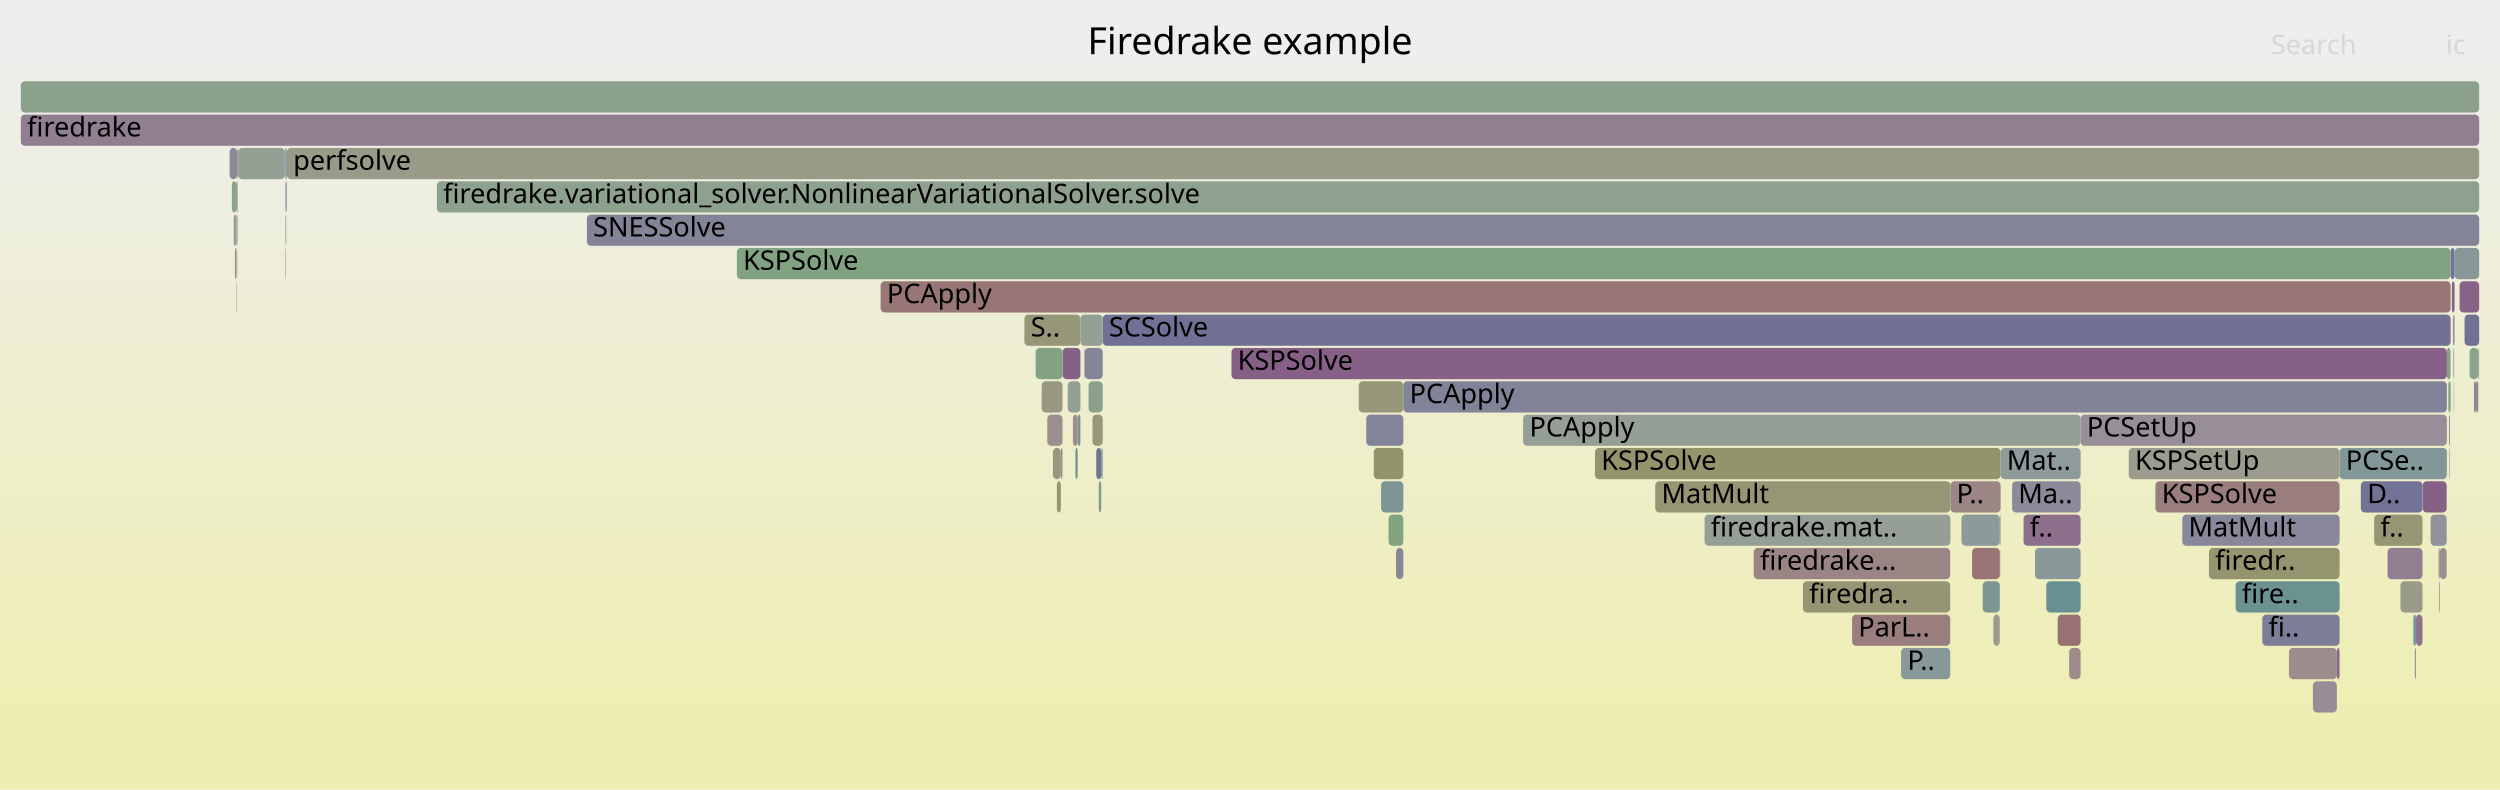
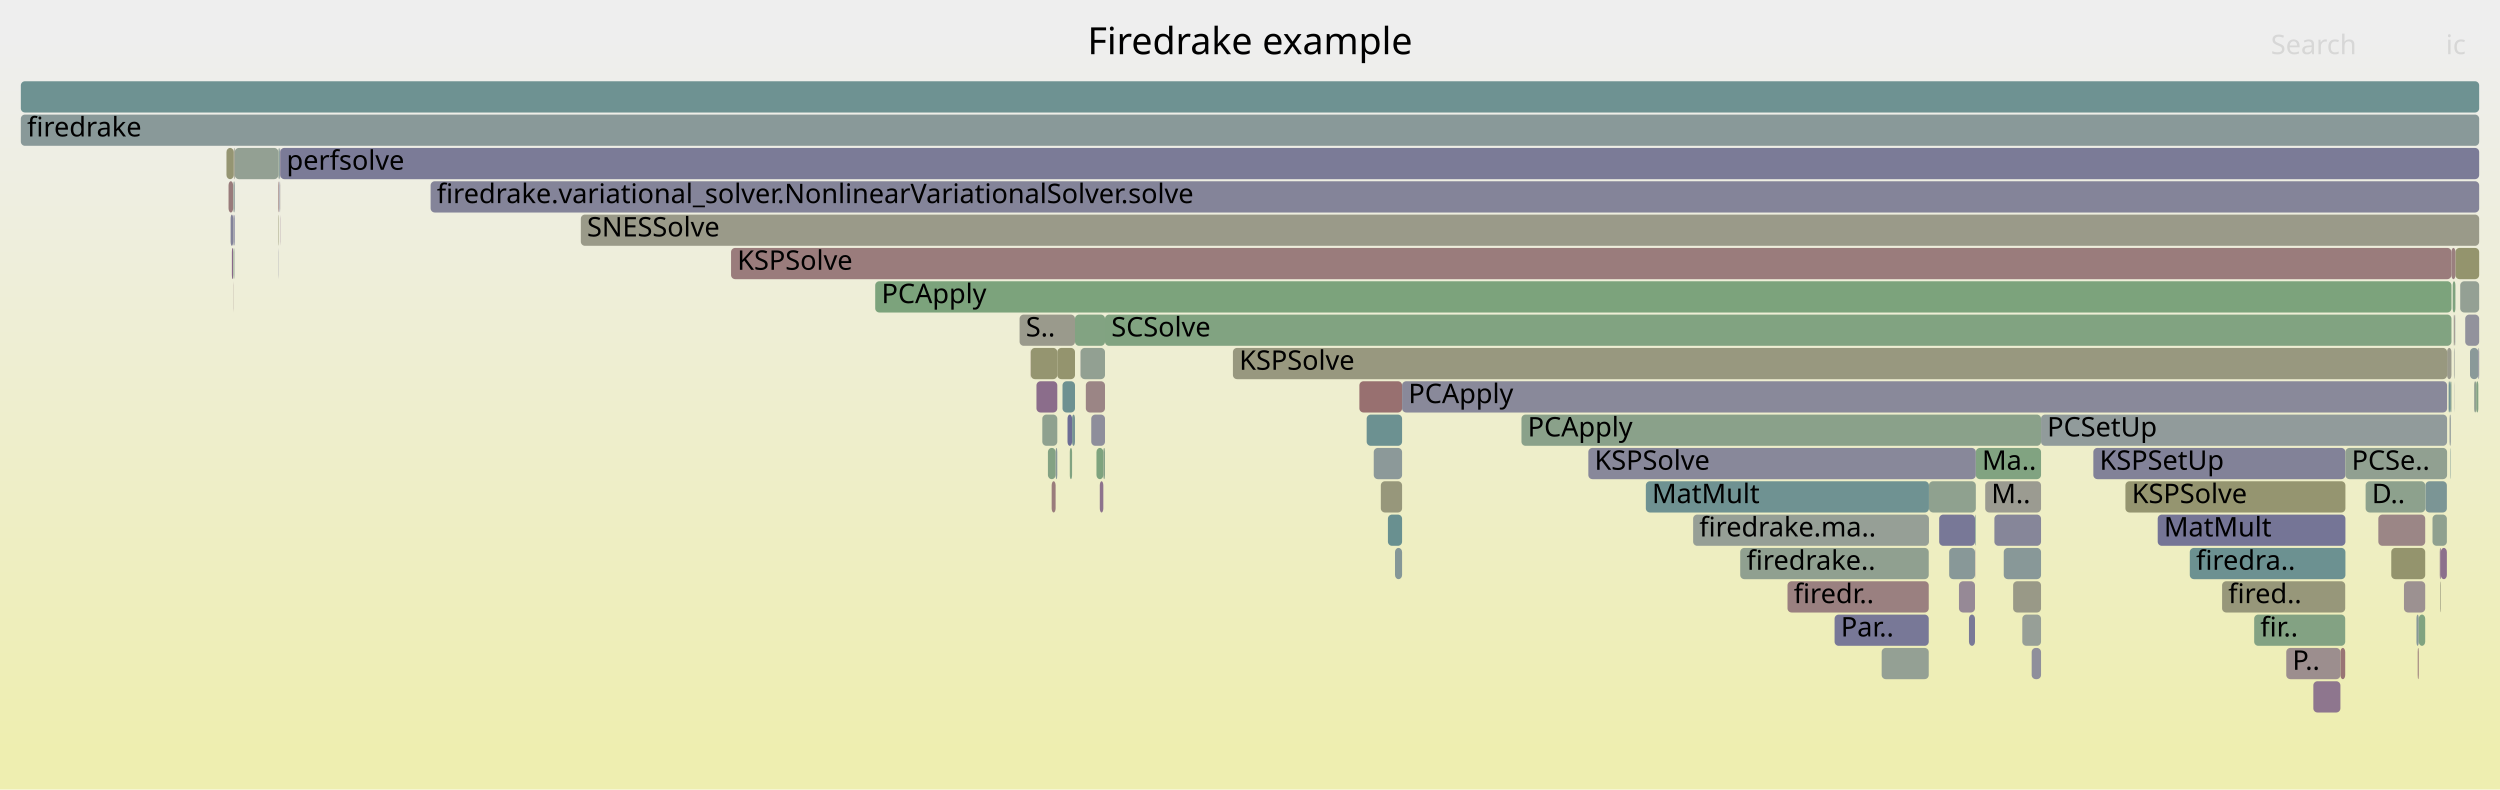
<svg xmlns="http://www.w3.org/2000/svg" version="1.1" width="1200" height="379" viewBox="0 0 1200 379">
  <defs>
    <linearGradient id="background" y1="0" y2="1" x1="0" x2="0">
      <stop stop-color="#eeeeee" offset="5%" />
      <stop stop-color="#eeeeb0" offset="95%" />
    </linearGradient>
  </defs>
  <style type="text/css">
	text { font-family:Verdana; font-size:13px; fill:rgb(0,0,0); }
	#search, #ignorecase { opacity:0.1; cursor:pointer; }
	#search:hover, #search.show, #ignorecase:hover, #ignorecase.show { opacity:1; }
	#subtitle { text-anchor:middle; font-color:rgb(160,160,160); }
	#title { text-anchor:middle; font-size:18px}
	#unzoom { cursor:pointer; }
	#frames &gt; *:hover { stroke:black; stroke-width:0.5; cursor:pointer; }
	.hide { display:none; }
	.parent { opacity:0.5; }
</style>
  <rect x="0.0" y="0" width="1200.0" height="379.0" fill="url(#background)" />
  <text id="title" x="600.00" y="26">Firedrake example</text>
  <text id="details" x="10.00" y="361"> </text>
  <text id="unzoom" x="10.00" y="26" class="hide">Reset Zoom</text>
  <text id="search" x="1090.00" y="26">Search</text>
  <text id="ignorecase" x="1174.00" y="26">ic</text>
  <text id="matched" x="1090.00" y="361"> </text>
  <g id="frames">
    <g>
-       <rect x="497.1" y="167" width="0.1" height="15.0" fill="rgb(154.478,130.995,130.995)" rx="2" ry="2" />
-       <text x="500.05" y="177.5" />
-     </g>
-     <g>
-       <rect x="529.3" y="151" width="647.0" height="15.0" fill="rgb(112.72,112.72,149.236)" rx="2" ry="2" />
-       <text x="532.26" y="161.5">SCSolve</text>
-     </g>
-     <g>
-       <rect x="889.0" y="295" width="47.1" height="15.0" fill="rgb(153.844,126.141,126.141)" rx="2" ry="2" />
-       <text x="891.98" y="305.5">ParL..</text>
-     </g>
-     <g>
-       <rect x="1047.5" y="247" width="75.5" height="15.0" fill="rgb(135.55,135.55,153.655)" rx="2" ry="2" />
-       <text x="1050.47" y="257.5">MatMult</text>
-     </g>
-     <g>
-       <rect x="137.1" y="71" width="0.4" height="15.0" fill="rgb(111.691,111.691,149.037)" rx="2" ry="2" />
-       <text x="140.12" y="81.5" />
-     </g>
-     <g>
-       <rect x="136.8" y="87" width="0.3" height="15.0" fill="rgb(145.925,154.869,154.869)" rx="2" ry="2" />
-       <text x="139.77" y="97.5" />
-     </g>
-     <g>
-       <rect x="959.9" y="247" width="0.2" height="15.0" fill="rgb(153.904,126.596,126.596)" rx="2" ry="2" />
-       <text x="962.91" y="257.5" />
-     </g>
-     <g>
-       <rect x="1177.8" y="183" width="0.2" height="15.0" fill="rgb(135.508,161.662,135.508)" rx="2" ry="2" />
-       <text x="1180.82" y="193.5" />
-     </g>
-     <g>
-       <rect x="502.7" y="199" width="7.3" height="15.0" fill="rgb(156.076,143.246,143.246)" rx="2" ry="2" />
-       <text x="505.69" y="209.5" />
-     </g>
-     <g>
-       <rect x="946.6" y="263" width="13.3" height="15.0" fill="rgb(152.513,115.931,115.931)" rx="2" ry="2" />
-       <text x="949.59" y="273.5" />
-     </g>
-     <g>
-       <rect x="1098.7" y="311" width="23.0" height="15.0" fill="rgb(155.608,139.663,139.663)" rx="2" ry="2" />
-       <text x="1101.70" y="321.5" />
-     </g>
-     <g>
-       <rect x="1159.7" y="295" width="3.1" height="15.0" fill="rgb(140.902,114.186,140.902)" rx="2" ry="2" />
-       <text x="1162.68" y="305.5" />
-     </g>
-     <g>
-       <rect x="1159.1" y="311" width="0.6" height="15.0" fill="rgb(140.233,153.394,153.394)" rx="2" ry="2" />
-       <text x="1162.07" y="321.5" />
-     </g>
-     <g>
-       <rect x="113.6" y="135" width="0.2" height="15.0" fill="rgb(126.341,126.341,151.872)" rx="2" ry="2" />
-       <text x="116.63" y="145.5" />
-     </g>
-     <g>
-       <rect x="1185.4" y="167" width="4.2" height="15.0" fill="rgb(139.724,160.975,139.724)" rx="2" ry="2" />
-       <text x="1188.44" y="177.5" />
-     </g>
-     <g>
-       <rect x="113.9" y="87" width="0.3" height="15.0" fill="rgb(156.45,146.119,146.119)" rx="2" ry="2" />
-       <text x="116.88" y="97.5" />
-     </g>
-     <g>
-       <rect x="1177.7" y="167" width="0.3" height="15.0" fill="rgb(114.453,146.71,146.71)" rx="2" ry="2" />
-       <text x="1180.75" y="177.5" />
-     </g>
-     <g>
-       <rect x="113.8" y="71" width="0.4" height="15.0" fill="rgb(151.562,151.562,126.802)" rx="2" ry="2" />
-       <text x="116.76" y="81.5" />
-     </g>
-     <g>
-       <rect x="1073.1" y="279" width="49.9" height="15.0" fill="rgb(107.963,145.027,145.027)" rx="2" ry="2" />
-       <text x="1076.11" y="289.5">fire..</text>
-     </g>
-     <g>
-       <rect x="670.1" y="263" width="3.5" height="15.0" fill="rgb(135.458,135.458,153.637)" rx="2" ry="2" />
-       <text x="673.05" y="273.5" />
-     </g>
-     <g>
-       <rect x="512.5" y="183" width="6.1" height="15.0" fill="rgb(147.825,159.656,147.825)" rx="2" ry="2" />
-       <text x="515.52" y="193.5" />
-     </g>
-     <g>
-       <rect x="353.7" y="119" width="822.6" height="15.0" fill="rgb(129.824,162.587,129.824)" rx="2" ry="2" />
-       <text x="356.67" y="129.5">KSPSolve</text>
-     </g>
-     <g>
-       <rect x="1123.0" y="215" width="51.5" height="15.0" fill="rgb(130.434,150.853,150.853)" rx="2" ry="2" />
-       <text x="1125.98" y="225.5">PCSe..</text>
-     </g>
-     <g>
-       <rect x="518.6" y="151" width="10.7" height="15.0" fill="rgb(147.194,159.759,147.194)" rx="2" ry="2" />
-       <text x="521.62" y="161.5" />
-     </g>
-     <g>
-       <rect x="1152.2" y="279" width="10.6" height="15.0" fill="rgb(153.766,153.766,137.48)" rx="2" ry="2" />
-       <text x="1155.21" y="289.5" />
-     </g>
-     <g>
-       <rect x="1183.0" y="151" width="7.0" height="15.0" fill="rgb(113.48,113.48,149.383)" rx="2" ry="2" />
-       <text x="1186.04" y="161.5" />
-     </g>
-     <g>
-       <rect x="1175.8" y="215" width="0.2" height="15.0" fill="rgb(113.761,113.761,149.438)" rx="2" ry="2" />
-       <text x="1178.81" y="225.5" />
-     </g>
-     <g>
-       <rect x="1177.4" y="151" width="0.3" height="15.0" fill="rgb(153.713,125.13,125.13)" rx="2" ry="2" />
-       <text x="1180.39" y="161.5" />
-     </g>
-     <g>
-       <rect x="1176.9" y="135" width="1.3" height="15.0" fill="rgb(134.24,97.115,134.24)" rx="2" ry="2" />
-       <text x="1179.86" y="145.5" />
-     </g>
-     <g>
-       <rect x="1177.6" y="167" width="0.1" height="15.0" fill="rgb(134.037,134.037,153.362)" rx="2" ry="2" />
-       <text x="1180.55" y="177.5" />
-     </g>
-     <g>
-       <rect x="209.7" y="87" width="980.3" height="15.0" fill="rgb(141.823,160.633,141.823)" rx="2" ry="2" />
-       <text x="212.71" y="97.5">firedrake.variational_solver.NonlinearVariationalSolver.solve</text>
-     </g>
-     <g>
-       <rect x="136.7" y="71" width="0.4" height="15.0" fill="rgb(143.384,154.211,154.211)" rx="2" ry="2" />
-       <text x="139.69" y="81.5" />
-     </g>
-     <g>
-       <rect x="522.5" y="183" width="6.8" height="15.0" fill="rgb(139.829,160.958,139.829)" rx="2" ry="2" />
-       <text x="525.54" y="193.5" />
-     </g>
-     <g>
-       <rect x="1133.2" y="231" width="29.6" height="15.0" fill="rgb(114.424,114.424,149.566)" rx="2" ry="2" />
-       <text x="1136.25" y="241.5">D..</text>
-     </g>
-     <g>
-       <rect x="1170.5" y="263" width="0.6" height="15.0" fill="rgb(146.711,146.711,155.815)" rx="2" ry="2" />
-       <text x="1173.52" y="273.5" />
-     </g>
-     <g>
-       <rect x="1174.5" y="167" width="1.8" height="15.0" fill="rgb(134.01,161.905,134.01)" rx="2" ry="2" />
-       <text x="1177.48" y="177.5" />
-     </g>
-     <g>
-       <rect x="281.7" y="103" width="908.3" height="15.0" fill="rgb(132.189,132.189,153.004)" rx="2" ry="2" />
-       <text x="284.69" y="113.5">SNESSolve</text>
-     </g>
-     <g>
-       <rect x="1176.0" y="183" width="0.3" height="15.0" fill="rgb(129.104,150.508,150.508)" rx="2" ry="2" />
-       <text x="1179.00" y="193.5" />
-     </g>
-     <g>
-       <rect x="528.6" y="215" width="0.7" height="15.0" fill="rgb(133.499,151.648,151.648)" rx="2" ry="2" />
-       <text x="531.64" y="225.5" />
-     </g>
-     <g>
-       <rect x="516.2" y="215" width="1.1" height="15.0" fill="rgb(116.256,147.177,147.177)" rx="2" ry="2" />
-       <text x="519.16" y="225.5" />
-     </g>
-     <g>
-       <rect x="1171.1" y="263" width="3.3" height="15.0" fill="rgb(156.105,143.469,143.469)" rx="2" ry="2" />
-       <text x="1174.10" y="273.5" />
-     </g>
-     <g>
-       <rect x="1180.6" y="135" width="9.4" height="15.0" fill="rgb(134.853,98.687,134.853)" rx="2" ry="2" />
-       <text x="1183.64" y="145.5" />
-     </g>
-     <g>
-       <rect x="510.0" y="167" width="8.6" height="15.0" fill="rgb(134.329,97.343,134.329)" rx="2" ry="2" />
-       <text x="513.04" y="177.5" />
-     </g>
-     <g>
-       <rect x="1178.0" y="151" width="0.2" height="15.0" fill="rgb(151.341,151.341,125.73)" rx="2" ry="2" />
-       <text x="1180.96" y="161.5" />
-     </g>
-     <g>
-       <rect x="137.7" y="71" width="1052.3" height="15.0" fill="rgb(153.524,153.524,136.31)" rx="2" ry="2" />
-       <text x="140.73" y="81.5">perfsolve</text>
-     </g>
-     <g>
-       <rect x="137.5" y="71" width="0.2" height="15.0" fill="rgb(115.031,115.031,149.683)" rx="2" ry="2" />
-       <text x="140.47" y="81.5" />
-     </g>
-     <g>
-       <rect x="1189.6" y="167" width="0.4" height="15.0" fill="rgb(143.024,160.438,143.024)" rx="2" ry="2" />
-       <text x="1192.59" y="177.5" />
-     </g>
-     <g>
-       <rect x="136.9" y="119" width="0.2" height="15.0" fill="rgb(121.817,121.817,150.997)" rx="2" ry="2" />
-       <text x="139.91" y="129.5" />
-     </g>
-     <g>
-       <rect x="960.2" y="263" width="0.1" height="15.0" fill="rgb(147.445,130.952,147.445)" rx="2" ry="2" />
-       <text x="963.15" y="273.5" />
-     </g>
-     <g>
-       <rect x="1187.5" y="183" width="1.0" height="15.0" fill="rgb(133.74,133.74,153.305)" rx="2" ry="2" />
-       <text x="1190.52" y="193.5" />
-     </g>
-     <g>
-       <rect x="673.6" y="183" width="500.9" height="15.0" fill="rgb(129.888,129.888,152.559)" rx="2" ry="2" />
-       <text x="676.60" y="193.5">PCApply</text>
-     </g>
-     <g>
-       <rect x="137.6" y="103" width="0.1" height="15.0" fill="rgb(156.14,143.742,143.742)" rx="2" ry="2" />
-       <text x="140.61" y="113.5" />
-     </g>
-     <g>
-       <rect x="527.4" y="231" width="1.2" height="15.0" fill="rgb(134.519,151.912,151.912)" rx="2" ry="2" />
-       <text x="530.44" y="241.5" />
-     </g>
-     <g>
-       <rect x="113.4" y="87" width="0.4" height="15.0" fill="rgb(125.645,149.612,149.612)" rx="2" ry="2" />
-       <text x="116.42" y="97.5" />
-     </g>
-     <g>
-       <rect x="10.0" y="55" width="1180.0" height="15.0" fill="rgb(145.423,125.77,145.423)" rx="2" ry="2" />
+       <rect x="790.0" y="231" width="135.9" height="15.0" fill="rgb(111.311,145.895,145.895)" rx="2" ry="2" />
+       <text x="792.98" y="241.5">MatMult</text>
+     </g>
+     <g>
+       <rect x="110.7" y="103" width="1.2" height="15.0" fill="rgb(130.234,130.234,152.626)" rx="2" ry="2" />
+       <text x="113.69" y="113.5" />
+     </g>
+     <g>
+       <rect x="975.2" y="311" width="4.5" height="15.0" fill="rgb(143.004,143.004,155.098)" rx="2" ry="2" />
+       <text x="978.20" y="321.5" />
+     </g>
+     <g>
+       <rect x="957.3" y="247" width="22.4" height="15.0" fill="rgb(134.293,134.293,153.412)" rx="2" ry="2" />
+       <text x="960.33" y="257.5" />
+     </g>
+     <g>
+       <rect x="494.7" y="167" width="0.1" height="15.0" fill="rgb(153.284,121.848,121.848)" rx="2" ry="2" />
+       <text x="497.65" y="177.5" />
+     </g>
+     <g>
+       <rect x="134.5" y="71" width="1055.5" height="15.0" fill="rgb(122.592,122.592,151.147)" rx="2" ry="2" />
+       <text x="137.54" y="81.5">perfsolve</text>
+     </g>
+     <g>
+       <rect x="1187.6" y="183" width="1.0" height="15.0" fill="rgb(144.898,160.133,144.898)" rx="2" ry="2" />
+       <text x="1190.59" y="193.5" />
+     </g>
+     <g>
+       <rect x="1153.9" y="279" width="10.2" height="15.0" fill="rgb(156.356,145.395,145.395)" rx="2" ry="2" />
+       <text x="1156.87" y="289.5" />
+     </g>
+     <g>
+       <rect x="526.3" y="215" width="3.3" height="15.0" fill="rgb(126.139,163.187,126.139)" rx="2" ry="2" />
+       <text x="529.28" y="225.5" />
+     </g>
+     <g>
+       <rect x="350.9" y="119" width="825.8" height="15.0" fill="rgb(153.57,124.035,124.035)" rx="2" ry="2" />
+       <text x="353.89" y="129.5">KSPSolve</text>
+     </g>
+     <g>
+       <rect x="656.0" y="199" width="17.0" height="15.0" fill="rgb(107.597,144.933,144.933)" rx="2" ry="2" />
+       <text x="658.95" y="209.5" />
+     </g>
+     <g>
+       <rect x="518.7" y="167" width="11.7" height="15.0" fill="rgb(145.625,160.015,145.625)" rx="2" ry="2" />
+       <text x="521.70" y="177.5" />
+     </g>
+     <g>
+       <rect x="133.7" y="103" width="0.2" height="15.0" fill="rgb(148.703,148.703,112.947)" rx="2" ry="2" />
+       <text x="136.69" y="113.5" />
+     </g>
+     <g>
+       <rect x="494.8" y="167" width="12.7" height="15.0" fill="rgb(148.56,148.56,112.254)" rx="2" ry="2" />
+       <text x="497.83" y="177.5" />
+     </g>
+     <g>
+       <rect x="133.6" y="87" width="0.3" height="15.0" fill="rgb(153.205,121.239,121.239)" rx="2" ry="2" />
+       <text x="136.63" y="97.5" />
+     </g>
+     <g>
+       <rect x="112.4" y="103" width="0.3" height="15.0" fill="rgb(118.235,118.235,150.304)" rx="2" ry="2" />
+       <text x="115.43" y="113.5" />
+     </g>
+     <g>
+       <rect x="512.4" y="199" width="2.2" height="15.0" fill="rgb(109.008,109.008,148.518)" rx="2" ry="2" />
+       <text x="515.42" y="209.5" />
+     </g>
+     <g>
+       <rect x="1110.4" y="327" width="13.0" height="15.0" fill="rgb(142.491,118.259,142.491)" rx="2" ry="2" />
+       <text x="1113.39" y="337.5" />
+     </g>
+     <g>
+       <rect x="948.3" y="263" width="0.1" height="15.0" fill="rgb(133.965,96.409,133.965)" rx="2" ry="2" />
+       <text x="951.26" y="273.5" />
+     </g>
+     <g>
+       <rect x="858.0" y="279" width="67.8" height="15.0" fill="rgb(154.062,127.807,127.807)" rx="2" ry="2" />
+       <text x="860.98" y="289.5">firedr..</text>
+     </g>
+     <g>
+       <rect x="1171.1" y="263" width="0.5" height="15.0" fill="rgb(140.694,113.653,140.694)" rx="2" ry="2" />
+       <text x="1174.07" y="273.5" />
+     </g>
+     <g>
+       <rect x="1177.8" y="151" width="0.2" height="15.0" fill="rgb(138.036,161.25,138.036)" rx="2" ry="2" />
+       <text x="1180.78" y="161.5" />
+     </g>
+     <g>
+       <rect x="134.3" y="71" width="0.2" height="15.0" fill="rgb(140.009,111.897,140.009)" rx="2" ry="2" />
+       <text x="137.29" y="81.5" />
+     </g>
+     <g>
+       <rect x="1177.3" y="135" width="1.3" height="15.0" fill="rgb(127.09,163.032,127.09)" rx="2" ry="2" />
+       <text x="1180.25" y="145.5" />
+     </g>
+     <g>
+       <rect x="1160.5" y="311" width="0.5" height="15.0" fill="rgb(153.357,122.406,122.406)" rx="2" ry="2" />
+       <text x="1163.49" y="321.5" />
+     </g>
+     <g>
+       <rect x="206.7" y="87" width="983.3" height="15.0" fill="rgb(131.964,131.964,152.961)" rx="2" ry="2" />
+       <text x="209.65" y="97.5">firedrake.variational_solver.NonlinearVariationalSolver.solve</text>
+     </g>
+     <g>
+       <rect x="516.0" y="151" width="14.4" height="15.0" fill="rgb(129.94,162.568,129.94)" rx="2" ry="2" />
+       <text x="518.96" y="161.5" />
+     </g>
+     <g>
+       <rect x="835.3" y="263" width="90.5" height="15.0" fill="rgb(144.064,160.269,144.064)" rx="2" ry="2" />
+       <text x="838.34" y="273.5">firedrake..</text>
+     </g>
+     <g>
+       <rect x="1161.0" y="295" width="3.1" height="15.0" fill="rgb(127.711,162.931,127.711)" rx="2" ry="2" />
+       <text x="1164.03" y="305.5" />
+     </g>
+     <g>
+       <rect x="1171.6" y="263" width="2.9" height="15.0" fill="rgb(140.175,112.323,140.175)" rx="2" ry="2" />
+       <text x="1174.60" y="273.5" />
+     </g>
+     <g>
+       <rect x="1167.6" y="247" width="6.9" height="15.0" fill="rgb(143.267,160.398,143.267)" rx="2" ry="2" />
+       <text x="1170.63" y="257.5" />
+     </g>
+     <g>
+       <rect x="513.5" y="215" width="1.1" height="15.0" fill="rgb(128.693,162.771,128.693)" rx="2" ry="2" />
+       <text x="516.54" y="225.5" />
+     </g>
+     <g>
+       <rect x="527.9" y="231" width="1.7" height="15.0" fill="rgb(141.305,115.218,141.305)" rx="2" ry="2" />
+       <text x="530.93" y="241.5" />
+     </g>
+     <g>
+       <rect x="762.4" y="215" width="186.0" height="15.0" fill="rgb(136.446,136.446,153.828)" rx="2" ry="2" />
+       <text x="765.37" y="225.5">KSPSolve</text>
+     </g>
+     <g>
+       <rect x="1174.6" y="167" width="2.1" height="15.0" fill="rgb(154.366,154.366,140.39)" rx="2" ry="2" />
+       <text x="1177.61" y="177.5" />
+     </g>
+     <g>
+       <rect x="500.3" y="199" width="7.2" height="15.0" fill="rgb(142.597,160.507,142.597)" rx="2" ry="2" />
+       <text x="503.26" y="209.5" />
+     </g>
+     <g>
+       <rect x="112.1" y="135" width="0.1" height="15.0" fill="rgb(154.679,132.54,132.54)" rx="2" ry="2" />
+       <text x="115.06" y="145.5" />
+     </g>
+     <g>
+       <rect x="1135.5" y="231" width="28.6" height="15.0" fill="rgb(140.915,160.781,140.915)" rx="2" ry="2" />
+       <text x="1138.48" y="241.5">D..</text>
+     </g>
+     <g>
+       <rect x="1171.3" y="279" width="0.3" height="15.0" fill="rgb(151.192,151.192,125.005)" rx="2" ry="2" />
+       <text x="1174.34" y="289.5" />
+     </g>
+     <g>
+       <rect x="278.8" y="103" width="911.2" height="15.0" fill="rgb(153.573,153.573,136.546)" rx="2" ry="2" />
+       <text x="281.77" y="113.5">SNESSolve</text>
+     </g>
+     <g>
+       <rect x="497.5" y="183" width="10.0" height="15.0" fill="rgb(138.877,108.997,138.877)" rx="2" ry="2" />
+       <text x="500.54" y="193.5" />
+     </g>
+     <g>
+       <rect x="925.9" y="231" width="22.5" height="15.0" fill="rgb(142.643,160.5,142.643)" rx="2" ry="2" />
+       <text x="928.86" y="241.5" />
+     </g>
+     <g>
+       <rect x="1178.0" y="151" width="0.3" height="15.0" fill="rgb(153.591,124.196,124.196)" rx="2" ry="2" />
+       <text x="1181.04" y="161.5" />
+     </g>
+     <g>
+       <rect x="1180.9" y="135" width="9.1" height="15.0" fill="rgb(147.898,159.645,147.898)" rx="2" ry="2" />
+       <text x="1183.93" y="145.5" />
+     </g>
+     <g>
+       <rect x="112.7" y="71" width="20.9" height="15.0" fill="rgb(147.308,159.741,147.308)" rx="2" ry="2" />
+       <text x="115.68" y="81.5" />
+     </g>
+     <g>
+       <rect x="966.3" y="279" width="13.4" height="15.0" fill="rgb(153.229,153.229,134.88)" rx="2" ry="2" />
+       <text x="969.27" y="289.5" />
+     </g>
+     <g>
+       <rect x="1175.3" y="183" width="0.2" height="15.0" fill="rgb(130.156,150.781,150.781)" rx="2" ry="2" />
+       <text x="1178.33" y="193.5" />
+     </g>
+     <g>
+       <rect x="948.4" y="215" width="31.3" height="15.0" fill="rgb(128.857,162.744,128.857)" rx="2" ry="2" />
+       <text x="951.38" y="225.5">Ma..</text>
+     </g>
+     <g>
+       <rect x="518.6" y="167" width="0.1" height="15.0" fill="rgb(145.94,145.94,155.666)" rx="2" ry="2" />
+       <text x="521.56" y="177.5" />
+     </g>
+     <g>
+       <rect x="948.2" y="247" width="0.2" height="15.0" fill="rgb(146.063,159.943,146.063)" rx="2" ry="2" />
+       <text x="951.17" y="257.5" />
+     </g>
+     <g>
+       <rect x="507.5" y="167" width="8.5" height="15.0" fill="rgb(148.024,148.024,109.653)" rx="2" ry="2" />
+       <text x="510.52" y="177.5" />
+     </g>
+     <g>
+       <rect x="10.0" y="39" width="1180.0" height="15.0" fill="rgb(110.107,145.583,145.583)" rx="2" ry="2" />
+       <text x="13.00" y="49.5" />
+     </g>
+     <g>
+       <rect x="1175.8" y="199" width="0.6" height="15.0" fill="rgb(144.813,154.581,154.581)" rx="2" ry="2" />
+       <text x="1178.82" y="209.5" />
+     </g>
+     <g>
+       <rect x="666.2" y="247" width="6.8" height="15.0" fill="rgb(104.721,144.187,144.187)" rx="2" ry="2" />
+       <text x="669.22" y="257.5" />
+     </g>
+     <g>
+       <rect x="652.5" y="183" width="20.5" height="15.0" fill="rgb(152.038,112.29,112.29)" rx="2" ry="2" />
+       <text x="655.52" y="193.5" />
+     </g>
+     <g>
+       <rect x="514.6" y="199" width="1.4" height="15.0" fill="rgb(119.034,147.898,147.898)" rx="2" ry="2" />
+       <text x="517.65" y="209.5" />
+     </g>
+     <g>
+       <rect x="1123.4" y="311" width="2.3" height="15.0" fill="rgb(152.528,116.048,116.048)" rx="2" ry="2" />
+       <text x="1126.41" y="321.5" />
+     </g>
+     <g>
+       <rect x="1020.2" y="231" width="105.6" height="15.0" fill="rgb(148.513,148.513,112.025)" rx="2" ry="2" />
+       <text x="1023.25" y="241.5">KSPSolve</text>
+     </g>
+     <g>
+       <rect x="952.9" y="231" width="26.8" height="15.0" fill="rgb(155.411,155.411,145.453)" rx="2" ry="2" />
+       <text x="955.86" y="241.5">M..</text>
+     </g>
+     <g>
+       <rect x="1178.1" y="167" width="0.2" height="15.0" fill="rgb(144.645,160.174,144.645)" rx="2" ry="2" />
+       <text x="1181.11" y="177.5" />
+     </g>
+     <g>
+       <rect x="109.7" y="87" width="2.2" height="15.0" fill="rgb(153.465,123.229,123.229)" rx="2" ry="2" />
+       <text x="112.74" y="97.5" />
+     </g>
+     <g>
+       <rect x="530.4" y="151" width="646.3" height="15.0" fill="rgb(129.308,162.671,129.308)" rx="2" ry="2" />
+       <text x="533.44" y="161.5">SCSolve</text>
+     </g>
+     <g>
+       <rect x="880.6" y="295" width="45.2" height="15.0" fill="rgb(120.328,120.328,150.709)" rx="2" ry="2" />
+       <text x="883.61" y="305.5">Par..</text>
+     </g>
+     <g>
+       <rect x="1176.2" y="215" width="0.2" height="15.0" fill="rgb(118.466,147.75,147.75)" rx="2" ry="2" />
+       <text x="1179.16" y="225.5" />
+     </g>
+     <g>
+       <rect x="112.2" y="71" width="0.5" height="15.0" fill="rgb(153.36,153.36,135.513)" rx="2" ry="2" />
+       <text x="115.19" y="81.5" />
+     </g>
+     <g>
+       <rect x="662.8" y="231" width="10.2" height="15.0" fill="rgb(150.867,150.867,123.432)" rx="2" ry="2" />
+       <text x="665.80" y="241.5" />
+     </g>
+     <g>
+       <rect x="1082.0" y="295" width="43.7" height="15.0" fill="rgb(130.832,162.423,130.832)" rx="2" ry="2" />
+       <text x="1084.96" y="305.5">fir..</text>
+     </g>
+     <g>
+       <rect x="111.9" y="87" width="0.3" height="15.0" fill="rgb(147.145,159.767,147.145)" rx="2" ry="2" />
+       <text x="114.86" y="97.5" />
+     </g>
+     <g>
+       <rect x="930.8" y="247" width="17.2" height="15.0" fill="rgb(119.674,119.674,150.582)" rx="2" ry="2" />
+       <text x="933.82" y="257.5" />
+     </g>
+     <g>
+       <rect x="1066.6" y="279" width="59.1" height="15.0" fill="rgb(150.571,150.571,121.996)" rx="2" ry="2" />
+       <text x="1069.56" y="289.5">fired..</text>
+     </g>
+     <g>
+       <rect x="1004.8" y="215" width="121.0" height="15.0" fill="rgb(129.555,129.555,152.495)" rx="2" ry="2" />
+       <text x="1007.80" y="225.5">KSPSetUp</text>
+     </g>
+     <g>
+       <rect x="503.0" y="215" width="3.7" height="15.0" fill="rgb(131.392,162.332,131.392)" rx="2" ry="2" />
+       <text x="505.97" y="225.5" />
+     </g>
+     <g>
+       <rect x="1178.2" y="183" width="0.1" height="15.0" fill="rgb(146.761,146.761,155.825)" rx="2" ry="2" />
+       <text x="1181.18" y="193.5" />
+     </g>
+     <g>
+       <rect x="111.3" y="119" width="0.6" height="15.0" fill="rgb(136.511,102.934,136.511)" rx="2" ry="2" />
+       <text x="114.28" y="129.5" />
+     </g>
+     <g>
+       <rect x="133.9" y="71" width="0.4" height="15.0" fill="rgb(124.08,149.206,149.206)" rx="2" ry="2" />
+       <text x="136.93" y="81.5" />
+     </g>
+     <g>
+       <rect x="591.8" y="167" width="582.8" height="15.0" fill="rgb(151.631,151.631,127.135)" rx="2" ry="2" />
+       <text x="594.84" y="177.5">KSPSolve</text>
+     </g>
+     <g>
+       <rect x="1178.3" y="151" width="0.2" height="15.0" fill="rgb(117.632,147.534,147.534)" rx="2" ry="2" />
+       <text x="1181.33" y="161.5" />
+     </g>
+     <g>
+       <rect x="489.4" y="151" width="26.6" height="15.0" fill="rgb(154.232,154.232,139.74)" rx="2" ry="2" />
+       <text x="492.40" y="161.5">S..</text>
+     </g>
+     <g>
+       <rect x="112.5" y="119" width="0.2" height="15.0" fill="rgb(144.206,160.246,144.206)" rx="2" ry="2" />
+       <text x="115.54" y="129.5" />
+     </g>
+     <g>
+       <rect x="133.6" y="71" width="0.3" height="15.0" fill="rgb(142.541,160.517,142.541)" rx="2" ry="2" />
+       <text x="136.56" y="81.5" />
+     </g>
+     <g>
+       <rect x="420.1" y="135" width="756.6" height="15.0" fill="rgb(124.374,163.474,124.374)" rx="2" ry="2" />
+       <text x="423.14" y="145.5">PCApply</text>
+     </g>
+     <g>
+       <rect x="979.7" y="199" width="194.9" height="15.0" fill="rgb(145.229,154.689,154.689)" rx="2" ry="2" />
+       <text x="982.65" y="209.5">PCSetUp</text>
+     </g>
+     <g>
+       <rect x="961.8" y="263" width="17.9" height="15.0" fill="rgb(135.973,152.289,152.289)" rx="2" ry="2" />
+       <text x="964.80" y="273.5" />
+     </g>
+     <g>
+       <rect x="504.8" y="231" width="1.9" height="15.0" fill="rgb(153.628,124.478,124.478)" rx="2" ry="2" />
+       <text x="507.84" y="241.5" />
+     </g>
+     <g>
+       <rect x="1141.6" y="247" width="22.5" height="15.0" fill="rgb(154.876,134.046,134.046)" rx="2" ry="2" />
+       <text x="1144.62" y="257.5" />
+     </g>
+     <g>
+       <rect x="1183.3" y="151" width="6.7" height="15.0" fill="rgb(146.268,146.268,155.729)" rx="2" ry="2" />
+       <text x="1186.26" y="161.5" />
+     </g>
+     <g>
+       <rect x="10.0" y="55" width="1180.0" height="15.0" fill="rgb(136.883,152.525,152.525)" rx="2" ry="2" />
      <text x="13.00" y="65.5">firedrake</text>
    </g>
    <g>
-       <rect x="1034.6" y="231" width="88.4" height="15.0" fill="rgb(153.875,126.375,126.375)" rx="2" ry="2" />
-       <text x="1037.63" y="241.5">KSPSolve</text>
-     </g>
-     <g>
-       <rect x="113.6" y="119" width="0.2" height="15.0" fill="rgb(156.525,146.691,146.691)" rx="2" ry="2" />
-       <text x="116.56" y="129.5" />
-     </g>
-     <g>
-       <rect x="662.9" y="231" width="10.7" height="15.0" fill="rgb(124.606,149.342,149.342)" rx="2" ry="2" />
-       <text x="665.93" y="241.5" />
-     </g>
-     <g>
-       <rect x="971.3" y="247" width="27.4" height="15.0" fill="rgb(140.095,112.119,140.095)" rx="2" ry="2" />
-       <text x="974.27" y="257.5">f..</text>
-     </g>
-     <g>
-       <rect x="113.5" y="103" width="0.3" height="15.0" fill="rgb(155.043,155.043,143.67)" rx="2" ry="2" />
-       <text x="116.49" y="113.5" />
-     </g>
-     <g>
-       <rect x="1060.3" y="263" width="62.7" height="15.0" fill="rgb(148.105,148.105,110.049)" rx="2" ry="2" />
-       <text x="1063.29" y="273.5">firedr..</text>
-     </g>
-     <g>
-       <rect x="1175.3" y="183" width="0.7" height="15.0" fill="rgb(126.61,163.11,126.61)" rx="2" ry="2" />
-       <text x="1178.29" y="193.5" />
-     </g>
-     <g>
-       <rect x="941.5" y="247" width="18.4" height="15.0" fill="rgb(140.793,153.539,153.539)" rx="2" ry="2" />
-       <text x="944.47" y="257.5" />
-     </g>
-     <g>
-       <rect x="509.2" y="215" width="0.8" height="15.0" fill="rgb(132.491,151.387,151.387)" rx="2" ry="2" />
-       <text x="512.21" y="225.5" />
-     </g>
-     <g>
-       <rect x="1121.7" y="311" width="1.3" height="15.0" fill="rgb(138.418,107.821,138.418)" rx="2" ry="2" />
-       <text x="1124.69" y="321.5" />
-     </g>
-     <g>
-       <rect x="136.8" y="103" width="0.3" height="15.0" fill="rgb(147.101,159.774,147.101)" rx="2" ry="2" />
-       <text x="139.84" y="113.5" />
-     </g>
-     <g>
-       <rect x="1178.2" y="119" width="11.8" height="15.0" fill="rgb(135.93,152.278,152.278)" rx="2" ry="2" />
-       <text x="1181.23" y="129.5" />
-     </g>
-     <g>
-       <rect x="1021.8" y="215" width="101.2" height="15.0" fill="rgb(154.601,154.601,141.527)" rx="2" ry="2" />
-       <text x="1024.80" y="225.5">KSPSetUp</text>
-     </g>
-     <g>
-       <rect x="422.7" y="135" width="753.6" height="15.0" fill="rgb(152.805,118.17,118.17)" rx="2" ry="2" />
-       <text x="425.71" y="145.5">PCApply</text>
-     </g>
-     <g>
-       <rect x="497.2" y="167" width="12.8" height="15.0" fill="rgb(130.858,162.418,130.858)" rx="2" ry="2" />
-       <text x="500.21" y="177.5" />
-     </g>
-     <g>
-       <rect x="524.4" y="199" width="4.9" height="15.0" fill="rgb(150.557,150.557,121.929)" rx="2" ry="2" />
-       <text x="527.38" y="209.5" />
-     </g>
-     <g>
-       <rect x="491.7" y="151" width="26.9" height="15.0" fill="rgb(150.417,150.417,121.253)" rx="2" ry="2" />
-       <text x="494.74" y="161.5">S..</text>
-     </g>
-     <g>
-       <rect x="818.2" y="247" width="118.0" height="15.0" fill="rgb(150.185,159.272,150.185)" rx="2" ry="2" />
-       <text x="821.15" y="257.5">firedrake.mat..</text>
-     </g>
-     <g>
-       <rect x="1175.1" y="183" width="0.2" height="15.0" fill="rgb(132.645,162.128,132.645)" rx="2" ry="2" />
-       <text x="1178.12" y="193.5" />
-     </g>
-     <g>
-       <rect x="1166.7" y="247" width="7.7" height="15.0" fill="rgb(146.402,146.402,155.755)" rx="2" ry="2" />
-       <text x="1169.69" y="257.5" />
-     </g>
-     <g>
-       <rect x="591.1" y="167" width="583.4" height="15.0" fill="rgb(133.875,96.179,133.875)" rx="2" ry="2" />
-       <text x="594.07" y="177.5">KSPSolve</text>
-     </g>
-     <g>
-       <rect x="1158.4" y="295" width="1.3" height="15.0" fill="rgb(121.839,148.625,148.625)" rx="2" ry="2" />
-       <text x="1161.42" y="305.5" />
-     </g>
-     <g>
-       <rect x="982.2" y="279" width="16.5" height="15.0" fill="rgb(105.341,144.348,144.348)" rx="2" ry="2" />
-       <text x="985.25" y="289.5" />
-     </g>
-     <g>
-       <rect x="112.8" y="119" width="0.6" height="15.0" fill="rgb(153.838,126.088,126.088)" rx="2" ry="2" />
-       <text x="115.83" y="129.5" />
-     </g>
-     <g>
-       <rect x="765.6" y="215" width="194.7" height="15.0" fill="rgb(147.718,147.718,108.171)" rx="2" ry="2" />
-       <text x="768.58" y="225.5">KSPSolve</text>
-     </g>
-     <g>
-       <rect x="1146.0" y="263" width="16.8" height="15.0" fill="rgb(145.321,125.509,145.321)" rx="2" ry="2" />
-       <text x="1149.02" y="273.5" />
-     </g>
-     <g>
-       <rect x="114.0" y="103" width="0.2" height="15.0" fill="rgb(109.466,109.466,148.606)" rx="2" ry="2" />
-       <text x="116.99" y="113.5" />
-     </g>
-     <g>
-       <rect x="1110.2" y="327" width="11.5" height="15.0" fill="rgb(151.467,141.26,151.467)" rx="2" ry="2" />
-       <text x="1113.21" y="337.5" />
-     </g>
-     <g>
-       <rect x="936.2" y="231" width="24.1" height="15.0" fill="rgb(154.702,132.714,132.714)" rx="2" ry="2" />
-       <text x="939.15" y="241.5">P..</text>
-     </g>
-     <g>
-       <rect x="526.2" y="215" width="2.4" height="15.0" fill="rgb(113.571,113.571,149.401)" rx="2" ry="2" />
-       <text x="529.23" y="225.5" />
-     </g>
-     <g>
-       <rect x="114.3" y="71" width="22.4" height="15.0" fill="rgb(146.626,159.852,146.626)" rx="2" ry="2" />
-       <text x="117.25" y="81.5" />
-     </g>
-     <g>
-       <rect x="1162.9" y="231" width="11.5" height="15.0" fill="rgb(134.09,96.731,134.09)" rx="2" ry="2" />
-       <text x="1165.87" y="241.5" />
-     </g>
-     <g>
-       <rect x="137.3" y="87" width="0.2" height="15.0" fill="rgb(111.854,146.036,146.036)" rx="2" ry="2" />
-       <text x="140.29" y="97.5" />
-     </g>
-     <g>
-       <rect x="520.7" y="167" width="8.6" height="15.0" fill="rgb(132.615,132.615,153.087)" rx="2" ry="2" />
-       <text x="523.69" y="177.5" />
-     </g>
-     <g>
-       <rect x="114.1" y="119" width="0.1" height="15.0" fill="rgb(119.855,148.111,148.111)" rx="2" ry="2" />
-       <text x="117.11" y="129.5" />
-     </g>
-     <g>
-       <rect x="965.8" y="231" width="32.9" height="15.0" fill="rgb(138.142,138.142,154.156)" rx="2" ry="2" />
-       <text x="968.77" y="241.5">Ma..</text>
-     </g>
-     <g>
-       <rect x="505.4" y="215" width="3.8" height="15.0" fill="rgb(151.01,151.01,124.127)" rx="2" ry="2" />
-       <text x="508.43" y="225.5" />
-     </g>
-     <g>
-       <rect x="841.8" y="263" width="94.3" height="15.0" fill="rgb(154.631,132.168,132.168)" rx="2" ry="2" />
-       <text x="844.80" y="273.5">firedrake...</text>
-     </g>
-     <g>
-       <rect x="655.8" y="199" width="17.8" height="15.0" fill="rgb(131.285,131.285,152.829)" rx="2" ry="2" />
-       <text x="658.78" y="209.5" />
-     </g>
-     <g>
-       <rect x="993.2" y="311" width="5.5" height="15.0" fill="rgb(155.516,138.954,138.954)" rx="2" ry="2" />
-       <text x="996.21" y="321.5" />
-     </g>
-     <g>
-       <rect x="652.2" y="183" width="21.4" height="15.0" fill="rgb(150.614,150.614,122.208)" rx="2" ry="2" />
-       <text x="655.20" y="193.5" />
-     </g>
-     <g>
-       <rect x="976.8" y="263" width="21.9" height="15.0" fill="rgb(136.595,152.451,152.451)" rx="2" ry="2" />
-       <text x="979.76" y="273.5" />
-     </g>
-     <g>
-       <rect x="10.0" y="39" width="1180.0" height="15.0" fill="rgb(140.301,160.881,140.301)" rx="2" ry="2" />
-       <text x="13.00" y="49.5" />
-     </g>
-     <g>
-       <rect x="111.3" y="87" width="2.1" height="15.0" fill="rgb(138.441,161.184,138.441)" rx="2" ry="2" />
-       <text x="114.28" y="97.5" />
-     </g>
-     <g>
-       <rect x="507.3" y="231" width="1.9" height="15.0" fill="rgb(148.036,148.036,109.713)" rx="2" ry="2" />
-       <text x="510.33" y="241.5" />
-     </g>
-     <g>
-       <rect x="1177.7" y="151" width="0.3" height="15.0" fill="rgb(133.835,96.078,133.835)" rx="2" ry="2" />
-       <text x="1180.67" y="161.5" />
-     </g>
-     <g>
-       <rect x="1175.5" y="199" width="0.5" height="15.0" fill="rgb(138.405,152.92,152.92)" rx="2" ry="2" />
-       <text x="1178.53" y="209.5" />
-     </g>
-     <g>
-       <rect x="1170.8" y="279" width="0.3" height="15.0" fill="rgb(152.191,113.464,113.464)" rx="2" ry="2" />
-       <text x="1173.81" y="289.5" />
-     </g>
-     <g>
-       <rect x="1176.3" y="119" width="1.9" height="15.0" fill="rgb(116.405,116.405,149.949)" rx="2" ry="2" />
-       <text x="1179.32" y="129.5" />
-     </g>
-     <g>
-       <rect x="1139.6" y="247" width="23.2" height="15.0" fill="rgb(149.515,149.515,116.881)" rx="2" ry="2" />
-       <text x="1142.59" y="257.5">f..</text>
-     </g>
-     <g>
-       <rect x="659.4" y="215" width="14.2" height="15.0" fill="rgb(147.671,147.671,107.945)" rx="2" ry="2" />
-       <text x="662.36" y="225.5" />
-     </g>
-     <g>
-       <rect x="1085.9" y="295" width="37.1" height="15.0" fill="rgb(125.419,125.419,151.694)" rx="2" ry="2" />
-       <text x="1088.91" y="305.5">fi..</text>
-     </g>
-     <g>
-       <rect x="951.7" y="279" width="8.2" height="15.0" fill="rgb(123.537,149.065,149.065)" rx="2" ry="2" />
-       <text x="954.69" y="289.5" />
-     </g>
-     <g>
-       <rect x="520.5" y="167" width="0.2" height="15.0" fill="rgb(138.026,106.817,138.026)" rx="2" ry="2" />
-       <text x="523.54" y="177.5" />
-     </g>
-     <g>
-       <rect x="110.2" y="71" width="3.6" height="15.0" fill="rgb(138.44,138.44,154.214)" rx="2" ry="2" />
-       <text x="113.22" y="81.5" />
-     </g>
-     <g>
-       <rect x="956.8" y="295" width="3.1" height="15.0" fill="rgb(154.54,154.54,141.235)" rx="2" ry="2" />
-       <text x="959.82" y="305.5" />
-     </g>
-     <g>
-       <rect x="912.5" y="311" width="23.6" height="15.0" fill="rgb(137.003,152.556,152.556)" rx="2" ry="2" />
-       <text x="915.55" y="321.5">P..</text>
-     </g>
-     <g>
-       <rect x="731.1" y="199" width="267.6" height="15.0" fill="rgb(149.223,159.429,149.223)" rx="2" ry="2" />
-       <text x="734.15" y="209.5">PCApply</text>
-     </g>
-     <g>
-       <rect x="1188.5" y="183" width="1.1" height="15.0" fill="rgb(154.753,133.108,133.108)" rx="2" ry="2" />
-       <text x="1191.54" y="193.5" />
-     </g>
-     <g>
-       <rect x="517.3" y="199" width="1.3" height="15.0" fill="rgb(118.431,147.741,147.741)" rx="2" ry="2" />
-       <text x="520.30" y="209.5" />
-     </g>
-     <g>
-       <rect x="112.2" y="103" width="1.2" height="15.0" fill="rgb(154.571,154.571,141.383)" rx="2" ry="2" />
-       <text x="115.24" y="113.5" />
-     </g>
-     <g>
-       <rect x="998.7" y="199" width="175.8" height="15.0" fill="rgb(151.836,142.205,151.836)" rx="2" ry="2" />
-       <text x="1001.69" y="209.5">PCSetUp</text>
-     </g>
-     <g>
-       <rect x="987.7" y="295" width="11.0" height="15.0" fill="rgb(152.239,113.833,113.833)" rx="2" ry="2" />
-       <text x="990.73" y="305.5" />
-     </g>
-     <g>
-       <rect x="666.5" y="247" width="7.1" height="15.0" fill="rgb(130.265,162.515,130.265)" rx="2" ry="2" />
-       <text x="669.50" y="257.5" />
-     </g>
-     <g>
-       <rect x="137.5" y="87" width="0.2" height="15.0" fill="rgb(115.696,115.696,149.812)" rx="2" ry="2" />
-       <text x="140.55" y="97.5" />
-     </g>
-     <g>
-       <rect x="515.0" y="199" width="2.3" height="15.0" fill="rgb(155.942,142.225,142.225)" rx="2" ry="2" />
-       <text x="518.01" y="209.5" />
-     </g>
-     <g>
-       <rect x="500.0" y="183" width="10.0" height="15.0" fill="rgb(152.196,152.196,129.874)" rx="2" ry="2" />
-       <text x="502.95" y="193.5" />
-     </g>
-     <g>
-       <rect x="960.1" y="247" width="0.2" height="15.0" fill="rgb(143.337,154.198,154.198)" rx="2" ry="2" />
-       <text x="963.06" y="257.5" />
-     </g>
-     <g>
-       <rect x="865.4" y="279" width="70.7" height="15.0" fill="rgb(149.294,149.294,115.81)" rx="2" ry="2" />
-       <text x="868.39" y="289.5">firedra..</text>
-     </g>
-     <g>
-       <rect x="960.3" y="215" width="38.4" height="15.0" fill="rgb(143.059,154.126,154.126)" rx="2" ry="2" />
-       <text x="963.27" y="225.5">Mat..</text>
-     </g>
-     <g>
-       <rect x="794.5" y="231" width="141.7" height="15.0" fill="rgb(149.559,149.559,117.094)" rx="2" ry="2" />
-       <text x="797.51" y="241.5">MatMult</text>
+       <rect x="940.3" y="279" width="7.7" height="15.0" fill="rgb(149.988,137.468,149.988)" rx="2" ry="2" />
+       <text x="943.34" y="289.5" />
+     </g>
+     <g>
+       <rect x="673.0" y="183" width="501.6" height="15.0" fill="rgb(137.147,137.147,153.964)" rx="2" ry="2" />
+       <text x="676.03" y="193.5">PCApply</text>
+     </g>
+     <g>
+       <rect x="730.3" y="199" width="249.4" height="15.0" fill="rgb(137.663,161.311,137.663)" rx="2" ry="2" />
+       <text x="733.28" y="209.5">PCApply</text>
+     </g>
+     <g>
+       <rect x="112.3" y="87" width="0.4" height="15.0" fill="rgb(139.953,153.321,153.321)" rx="2" ry="2" />
+       <text x="115.31" y="97.5" />
+     </g>
+     <g>
+       <rect x="1164.2" y="231" width="10.3" height="15.0" fill="rgb(122.547,148.809,148.809)" rx="2" ry="2" />
+       <text x="1167.19" y="241.5" />
+     </g>
+     <g>
+       <rect x="506.7" y="215" width="0.8" height="15.0" fill="rgb(135.53,152.175,152.175)" rx="2" ry="2" />
+       <text x="509.69" y="225.5" />
+     </g>
+     <g>
+       <rect x="659.4" y="215" width="13.6" height="15.0" fill="rgb(139.967,153.325,153.325)" rx="2" ry="2" />
+       <text x="662.38" y="225.5" />
+     </g>
+     <g>
+       <rect x="529.6" y="215" width="0.8" height="15.0" fill="rgb(135.526,161.659,135.526)" rx="2" ry="2" />
+       <text x="532.58" y="225.5" />
+     </g>
+     <g>
+       <rect x="111.9" y="103" width="0.3" height="15.0" fill="rgb(136.909,136.909,153.918)" rx="2" ry="2" />
+       <text x="114.93" y="113.5" />
+     </g>
+     <g>
+       <rect x="1147.8" y="263" width="16.3" height="15.0" fill="rgb(147.936,147.936,109.229)" rx="2" ry="2" />
+       <text x="1150.85" y="273.5" />
+     </g>
+     <g>
+       <rect x="108.7" y="71" width="3.5" height="15.0" fill="rgb(148.838,148.838,113.6)" rx="2" ry="2" />
+       <text x="111.70" y="81.5" />
+     </g>
+     <g>
+       <rect x="1175.5" y="183" width="0.9" height="15.0" fill="rgb(114.448,146.709,146.709)" rx="2" ry="2" />
+       <text x="1178.54" y="193.5" />
+     </g>
+     <g>
+       <rect x="1177.9" y="167" width="0.1" height="15.0" fill="rgb(146.816,129.341,146.816)" rx="2" ry="2" />
+       <text x="1180.92" y="177.5" />
+     </g>
+     <g>
+       <rect x="812.7" y="247" width="113.2" height="15.0" fill="rgb(149.991,159.304,149.991)" rx="2" ry="2" />
+       <text x="815.66" y="257.5">firedrake.ma..</text>
+     </g>
+     <g>
+       <rect x="134.4" y="103" width="0.1" height="15.0" fill="rgb(138.137,107.1,138.137)" rx="2" ry="2" />
+       <text x="137.42" y="113.5" />
+     </g>
+     <g>
+       <rect x="112.0" y="119" width="0.2" height="15.0" fill="rgb(124.881,163.391,124.881)" rx="2" ry="2" />
+       <text x="115.00" y="129.5" />
+     </g>
+     <g>
+       <rect x="948.0" y="247" width="0.2" height="15.0" fill="rgb(104.782,144.203,144.203)" rx="2" ry="2" />
+       <text x="951.04" y="257.5" />
+     </g>
+     <g>
+       <rect x="1185.6" y="167" width="4.0" height="15.0" fill="rgb(138.291,152.89,152.89)" rx="2" ry="2" />
+       <text x="1188.59" y="177.5" />
+     </g>
+     <g>
+       <rect x="521.2" y="183" width="9.2" height="15.0" fill="rgb(154.8,133.467,133.467)" rx="2" ry="2" />
+       <text x="524.23" y="193.5" />
+     </g>
+     <g>
+       <rect x="1035.7" y="247" width="90.1" height="15.0" fill="rgb(117.343,117.343,150.131)" rx="2" ry="2" />
+       <text x="1038.69" y="257.5">MatMult</text>
+     </g>
+     <g>
+       <rect x="1176.4" y="183" width="0.3" height="15.0" fill="rgb(135.474,161.667,135.474)" rx="2" ry="2" />
+       <text x="1179.39" y="193.5" />
+     </g>
+     <g>
+       <rect x="1097.4" y="311" width="26.0" height="15.0" fill="rgb(155.976,142.485,142.485)" rx="2" ry="2" />
+       <text x="1100.36" y="321.5">P..</text>
+     </g>
+     <g>
+       <rect x="1189.6" y="167" width="0.4" height="15.0" fill="rgb(135.248,135.248,153.596)" rx="2" ry="2" />
+       <text x="1192.58" y="177.5" />
+     </g>
+     <g>
+       <rect x="1178.6" y="119" width="11.4" height="15.0" fill="rgb(147.834,147.834,108.735)" rx="2" ry="2" />
+       <text x="1181.60" y="129.5" />
+     </g>
+     <g>
+       <rect x="903.2" y="311" width="22.6" height="15.0" fill="rgb(147.663,159.683,147.663)" rx="2" ry="2" />
+       <text x="906.22" y="321.5" />
+     </g>
+     <g>
+       <rect x="134.1" y="87" width="0.2" height="15.0" fill="rgb(115.164,115.164,149.709)" rx="2" ry="2" />
+       <text x="137.11" y="97.5" />
+     </g>
+     <g>
+       <rect x="1159.9" y="295" width="1.1" height="15.0" fill="rgb(133.876,151.746,151.746)" rx="2" ry="2" />
+       <text x="1162.91" y="305.5" />
+     </g>
+     <g>
+       <rect x="945.1" y="295" width="2.9" height="15.0" fill="rgb(120.717,120.717,150.784)" rx="2" ry="2" />
+       <text x="948.11" y="305.5" />
+     </g>
+     <g>
+       <rect x="1176.7" y="119" width="1.9" height="15.0" fill="rgb(154.009,127.406,127.406)" rx="2" ry="2" />
+       <text x="1179.73" y="129.5" />
+     </g>
+     <g>
+       <rect x="935.6" y="263" width="12.4" height="15.0" fill="rgb(136.318,152.379,152.379)" rx="2" ry="2" />
+       <text x="938.59" y="273.5" />
+     </g>
+     <g>
+       <rect x="133.8" y="119" width="0.1" height="15.0" fill="rgb(126.018,126.018,151.81)" rx="2" ry="2" />
+       <text x="136.76" y="129.5" />
+     </g>
+     <g>
+       <rect x="523.8" y="199" width="6.6" height="15.0" fill="rgb(141.816,141.816,154.868)" rx="2" ry="2" />
+       <text x="526.76" y="209.5" />
+     </g>
+     <g>
+       <rect x="1051.1" y="263" width="74.7" height="15.0" fill="rgb(108.316,145.119,145.119)" rx="2" ry="2" />
+       <text x="1054.13" y="273.5">firedra..</text>
+     </g>
+     <g>
+       <rect x="970.7" y="295" width="9.0" height="15.0" fill="rgb(150.701,159.188,150.701)" rx="2" ry="2" />
+       <text x="973.74" y="305.5" />
+     </g>
+     <g>
+       <rect x="134.4" y="87" width="0.1" height="15.0" fill="rgb(156.708,148.097,148.097)" rx="2" ry="2" />
+       <text x="137.36" y="97.5" />
+     </g>
+     <g>
+       <rect x="669.6" y="263" width="3.4" height="15.0" fill="rgb(132.857,151.482,151.482)" rx="2" ry="2" />
+       <text x="672.63" y="273.5" />
+     </g>
+     <g>
+       <rect x="510.0" y="183" width="6.0" height="15.0" fill="rgb(109.031,145.304,145.304)" rx="2" ry="2" />
+       <text x="512.97" y="193.5" />
+     </g>
+     <g>
+       <rect x="1125.8" y="215" width="48.8" height="15.0" fill="rgb(144.6,160.181,144.6)" rx="2" ry="2" />
+       <text x="1128.78" y="225.5">PCSe..</text>
+     </g>
+     <g>
+       <rect x="1188.6" y="183" width="1.0" height="15.0" fill="rgb(130.618,162.458,130.618)" rx="2" ry="2" />
+       <text x="1191.55" y="193.5" />
    </g>
  </g>
</svg>
